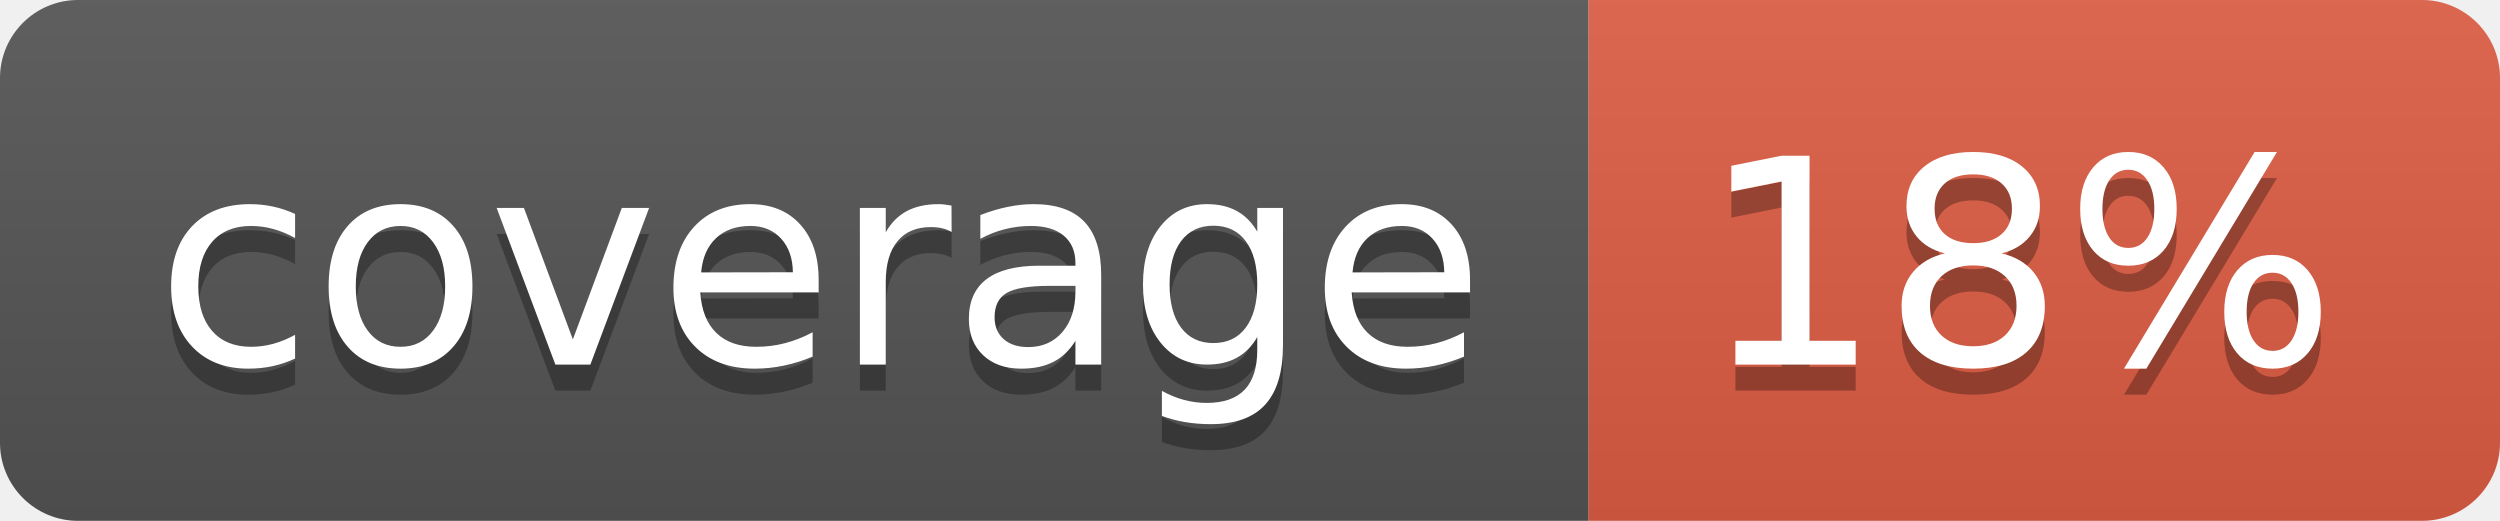
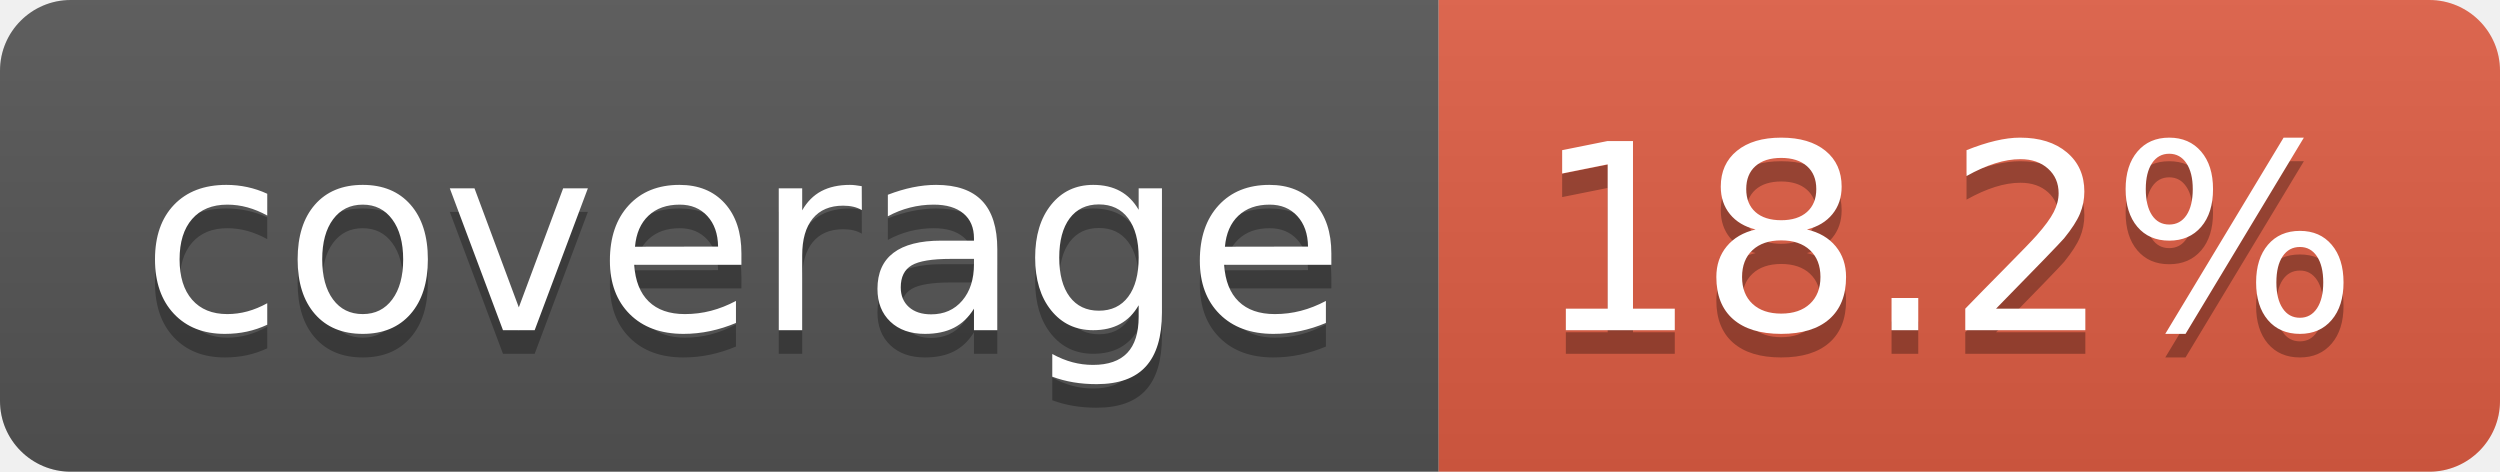
- <svg xmlns="http://www.w3.org/2000/svg" width="96" height="20" role="img" aria-label="coverage: 18%">
+ <svg xmlns="http://www.w3.org/2000/svg" width="106" height="20" role="img" aria-label="coverage: 18.2%">
  <linearGradient id="s" x2="0" y2="100%">
    <stop offset="0" stop-color="#bbb" stop-opacity=".1" />
    <stop offset="1" stop-opacity=".1" />
  </linearGradient>
  <clipPath id="r">
-     <rect width="96" height="20" rx="3" fill="#fff" />
+     <rect width="106" height="20" rx="3" fill="#fff" />
  </clipPath>
  <g clip-path="url(#r)">
    <rect width="61" height="20" fill="#555" />
-     <rect x="61" width="35" height="20" fill="#e05d44" />
-     <rect width="96" height="20" fill="url(#s)" />
+     <rect x="61" width="45" height="20" fill="#e05d44" />
+     <rect width="106" height="20" fill="url(#s)" />
  </g>
  <g fill="#fff" text-anchor="middle" font-family="Verdana,Geneva,DejaVu Sans,sans-serif" text-rendering="geometricPrecision" font-size="110">
    <text aria-hidden="true" x="315" y="150" fill="#010101" fill-opacity=".3" transform="scale(.1)" textLength="510">coverage</text>
    <text x="315" y="140" transform="scale(.1)" fill="#fff" textLength="510">coverage</text>
-     <text aria-hidden="true" x="775" y="150" fill="#010101" fill-opacity=".3" transform="scale(.1)" textLength="245">18%</text>
-     <text x="775" y="140" transform="scale(.1)" fill="#fff" textLength="245">18%</text>
+     <text aria-hidden="true" x="825" y="150" fill="#010101" fill-opacity=".3" transform="scale(.1)" textLength="350">18.2%</text>
+     <text x="825" y="140" transform="scale(.1)" fill="#fff" textLength="350">18.2%</text>
  </g>
</svg>
